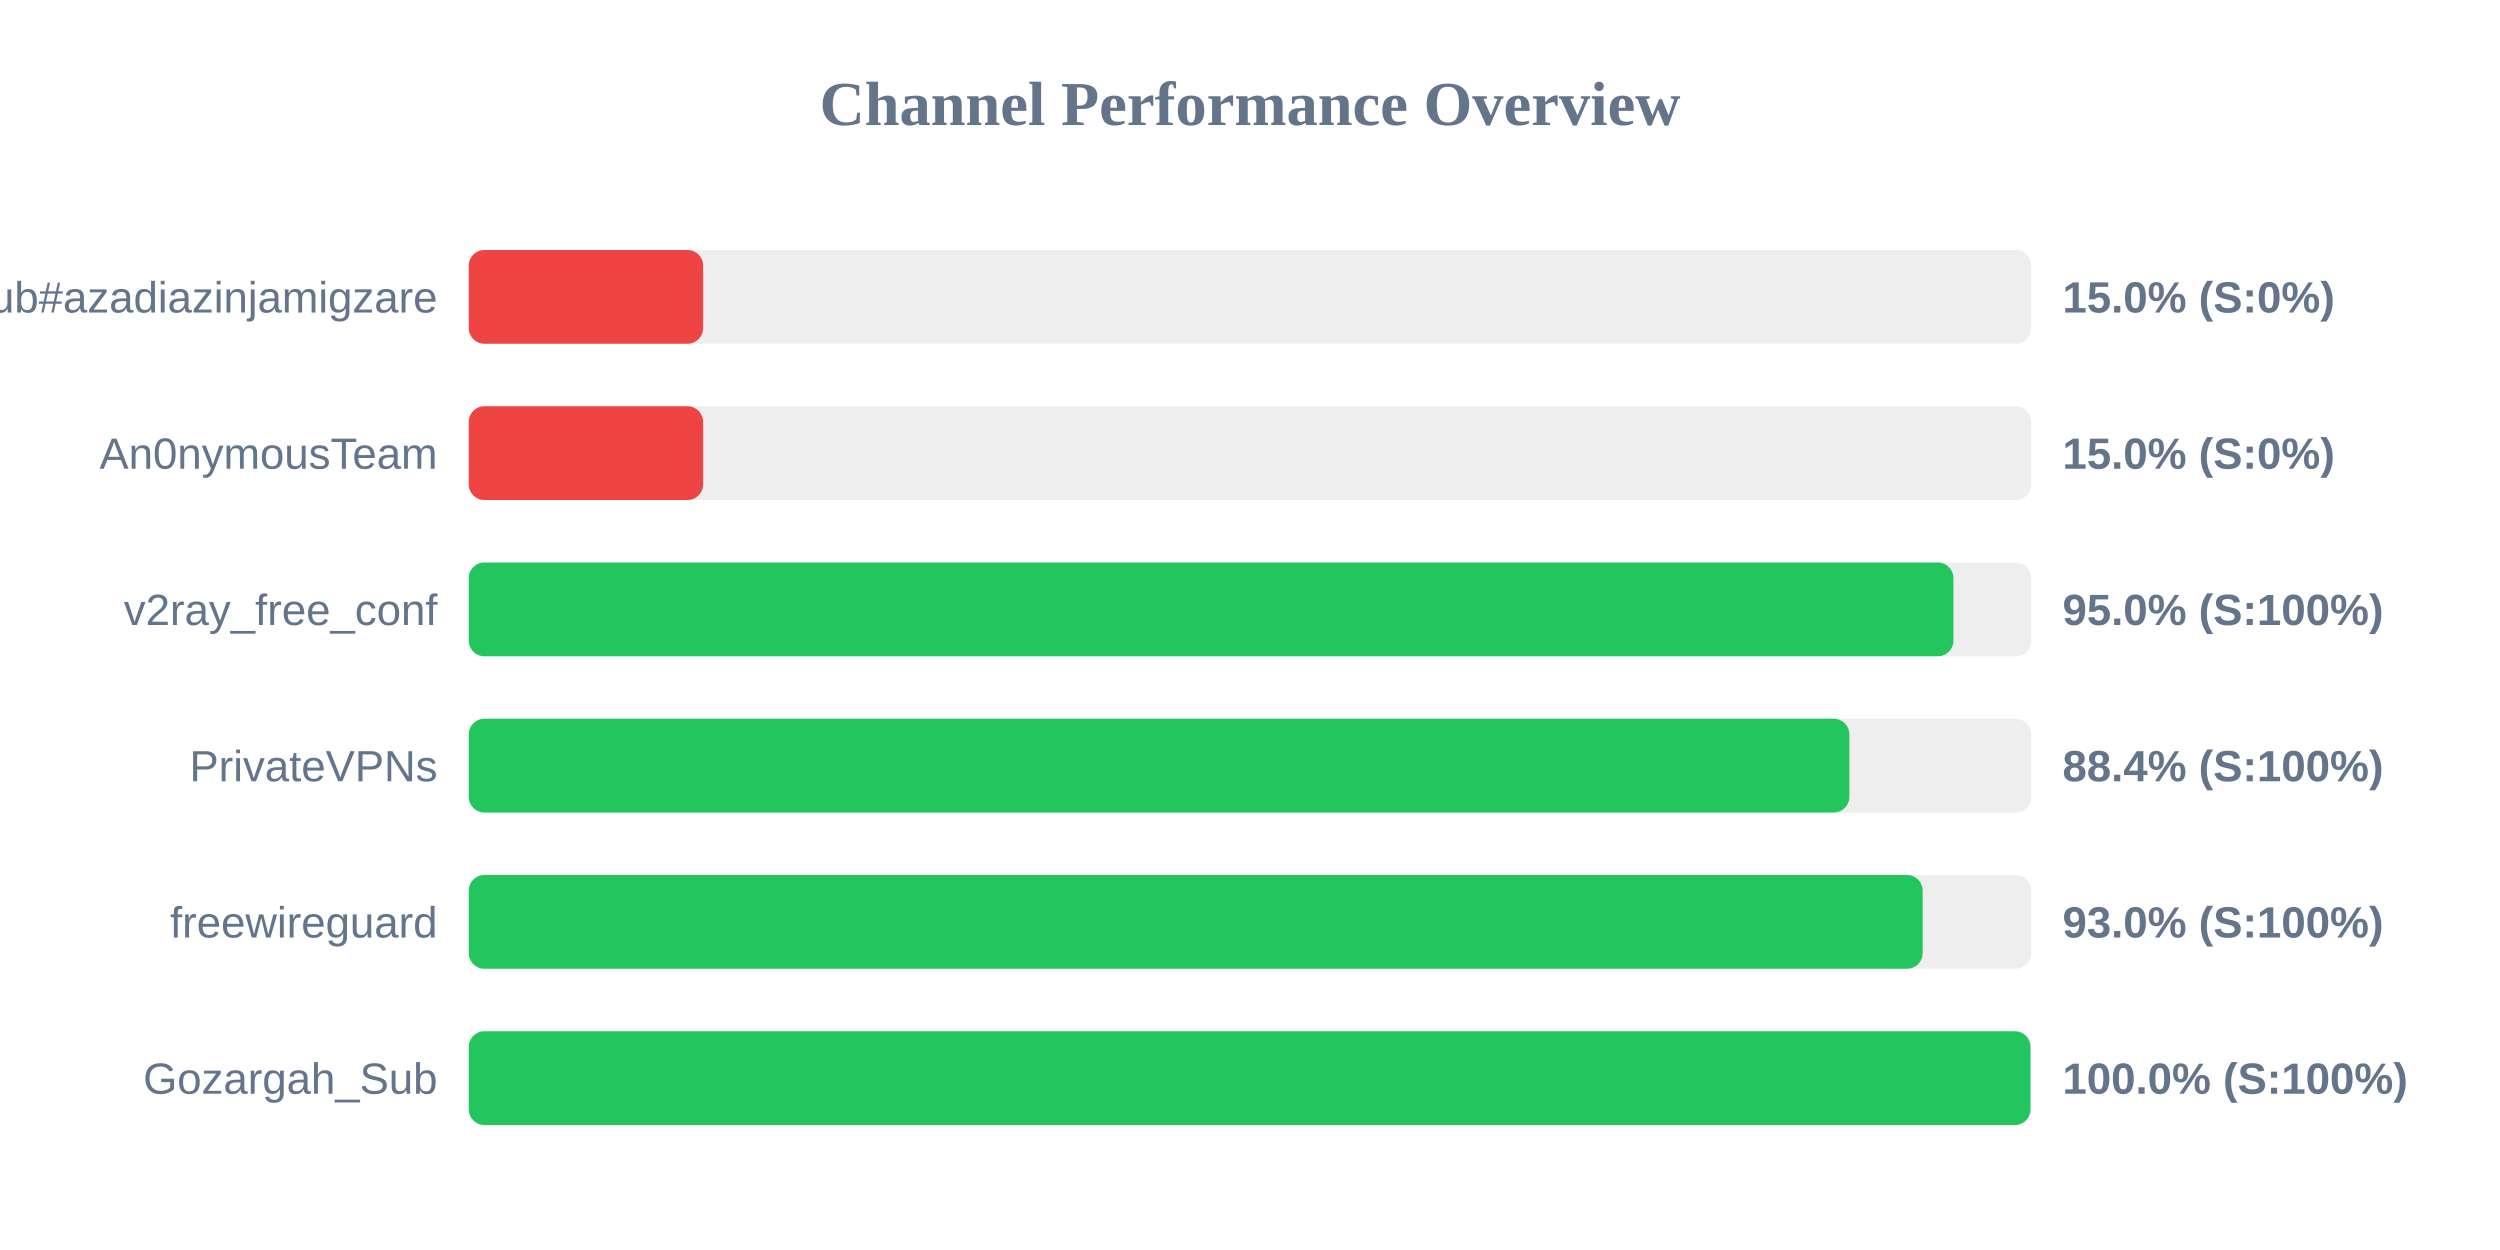
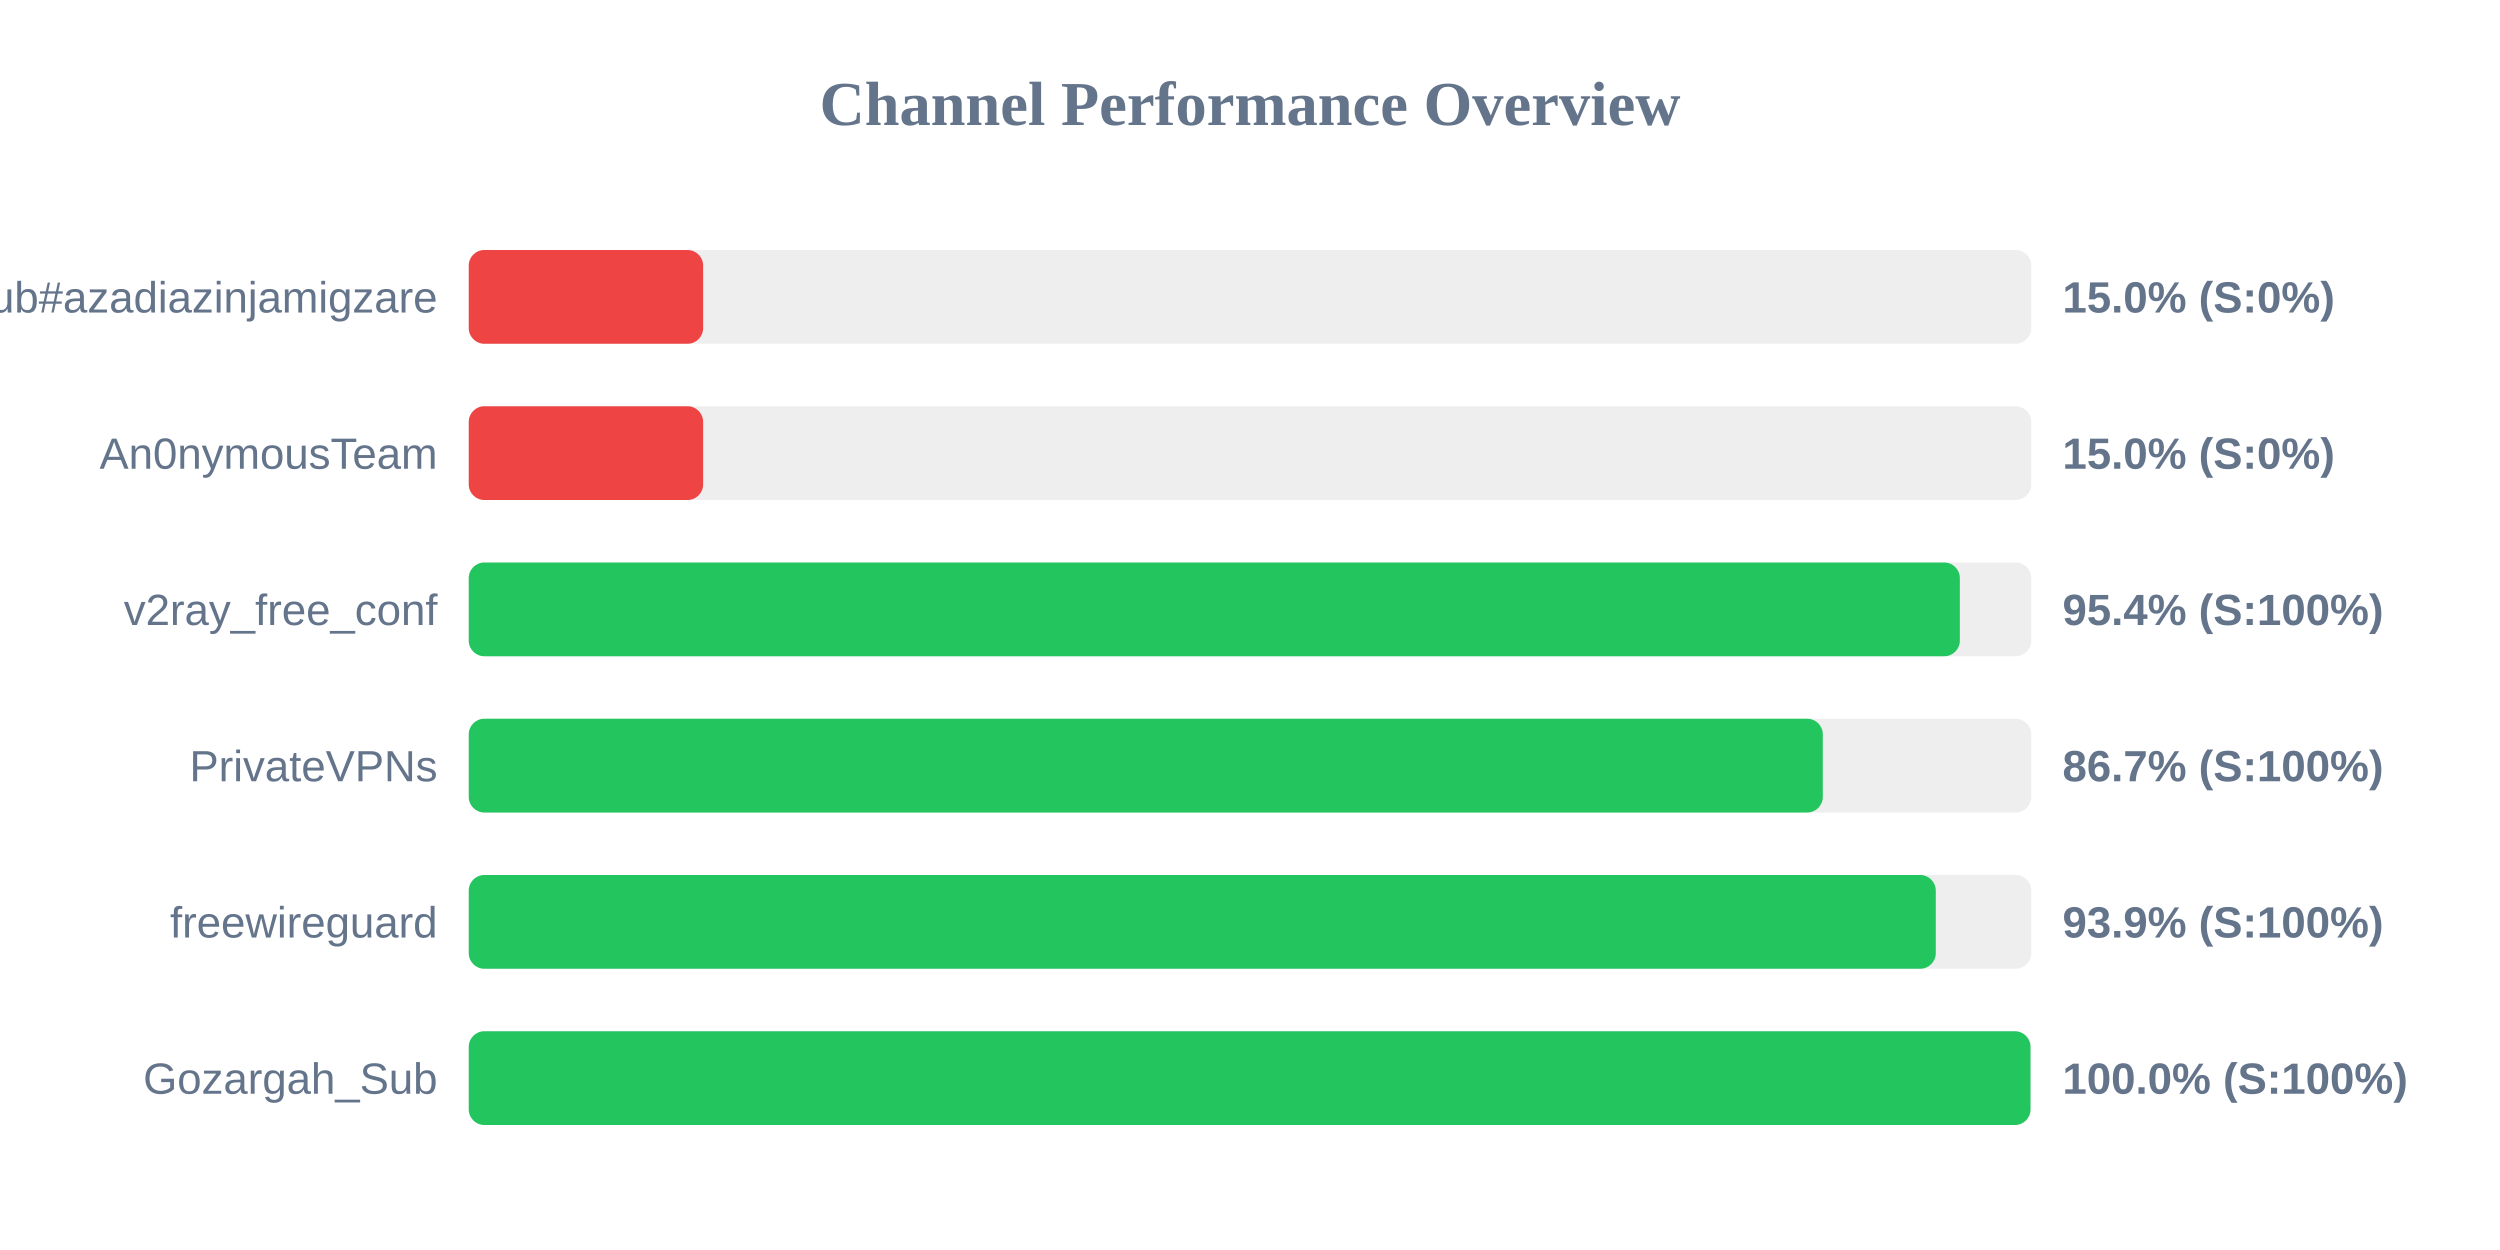
<svg xmlns="http://www.w3.org/2000/svg" width="800" height="400" version="1.1">
  <style>
        .row { font: 14px Arial; fill: #64748b; }
        .score { font: bold 14px Arial; fill: #64748b; }
    </style>
  <text x="400" y="40" text-anchor="middle" font-size="20px" font-weight="bold" fill="#64748b">Channel Performance Overview</text>
  <rect x="150" y="80" width="500" height="30" fill="#eee" rx="5" />
  <rect x="150" y="80" width="75.0" height="30" fill="#ef4444" rx="5" />
  <text x="140" y="100" text-anchor="end" class="row">Sub#azadiazinjamigzare</text>
  <text x="660" y="100" text-anchor="start" class="score">15.0% (S:0%)</text>
  <rect x="150" y="130" width="500" height="30" fill="#eee" rx="5" />
  <rect x="150" y="130" width="75.0" height="30" fill="#ef4444" rx="5" />
  <text x="140" y="150" text-anchor="end" class="row">An0nymousTeam</text>
  <text x="660" y="150" text-anchor="start" class="score">15.0% (S:0%)</text>
  <rect x="150" y="180" width="500" height="30" fill="#eee" rx="5" />
-   <rect x="150" y="180" width="475.1" height="30" fill="#22c55e" rx="5" />
+   <rect x="150" y="180" width="477.15" height="30" fill="#22c55e" rx="5" />
  <text x="140" y="200" text-anchor="end" class="row">v2ray_free_conf</text>
-   <text x="660" y="200" text-anchor="start" class="score">95.0% (S:100%)</text>
+   <text x="660" y="200" text-anchor="start" class="score">95.4% (S:100%)</text>
  <rect x="150" y="230" width="500" height="30" fill="#eee" rx="5" />
-   <rect x="150" y="230" width="441.8" height="30" fill="#22c55e" rx="5" />
+   <rect x="150" y="230" width="433.3" height="30" fill="#22c55e" rx="5" />
  <text x="140" y="250" text-anchor="end" class="row">PrivateVPNs</text>
-   <text x="660" y="250" text-anchor="start" class="score">88.4% (S:100%)</text>
+   <text x="660" y="250" text-anchor="start" class="score">86.7% (S:100%)</text>
  <rect x="150" y="280" width="500" height="30" fill="#eee" rx="5" />
-   <rect x="150" y="280" width="465.25" height="30" fill="#22c55e" rx="5" />
+   <rect x="150" y="280" width="469.45" height="30" fill="#22c55e" rx="5" />
  <text x="140" y="300" text-anchor="end" class="row">freewireguard</text>
-   <text x="660" y="300" text-anchor="start" class="score">93.0% (S:100%)</text>
+   <text x="660" y="300" text-anchor="start" class="score">93.9% (S:100%)</text>
  <rect x="150" y="330" width="500" height="30" fill="#eee" rx="5" />
  <rect x="150" y="330" width="499.75" height="30" fill="#22c55e" rx="5" />
  <text x="140" y="350" text-anchor="end" class="row">Gozargah_Sub</text>
  <text x="660" y="350" text-anchor="start" class="score">100.0% (S:100%)</text>
</svg>
